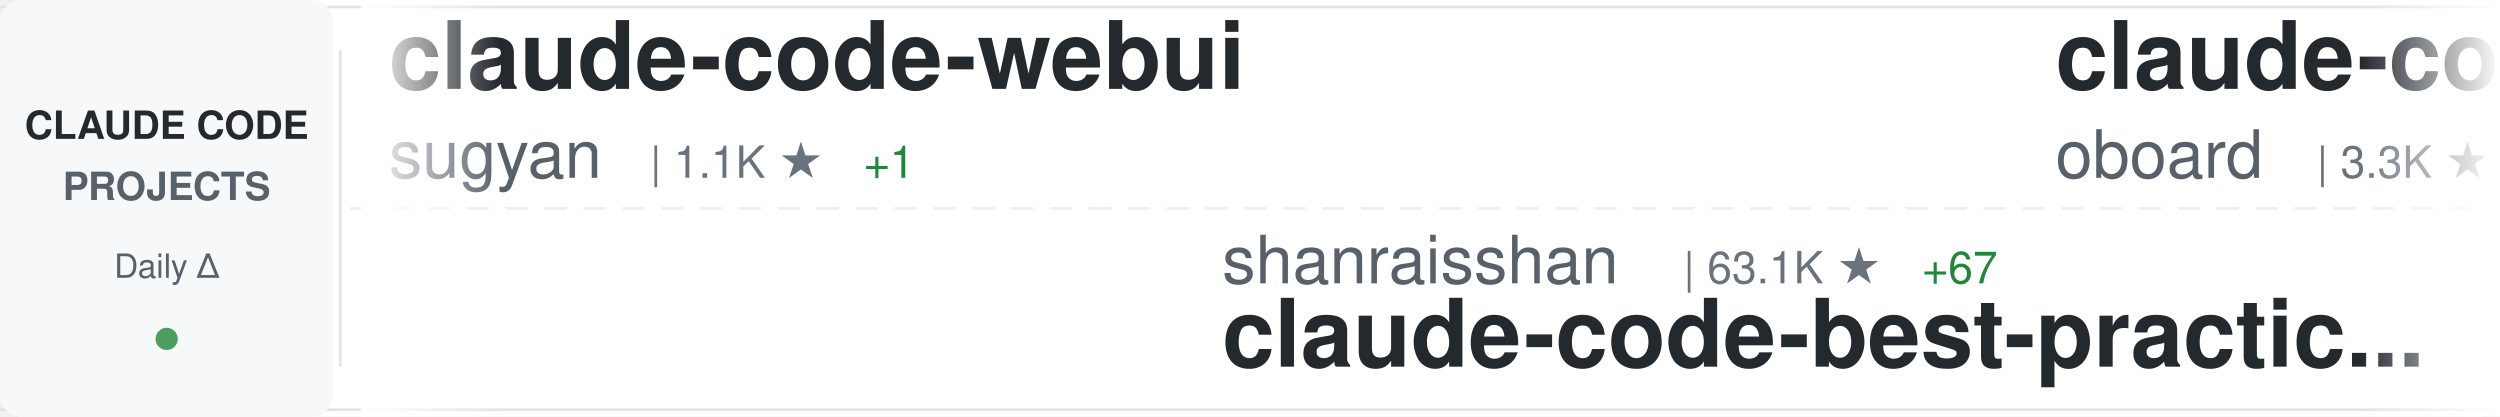
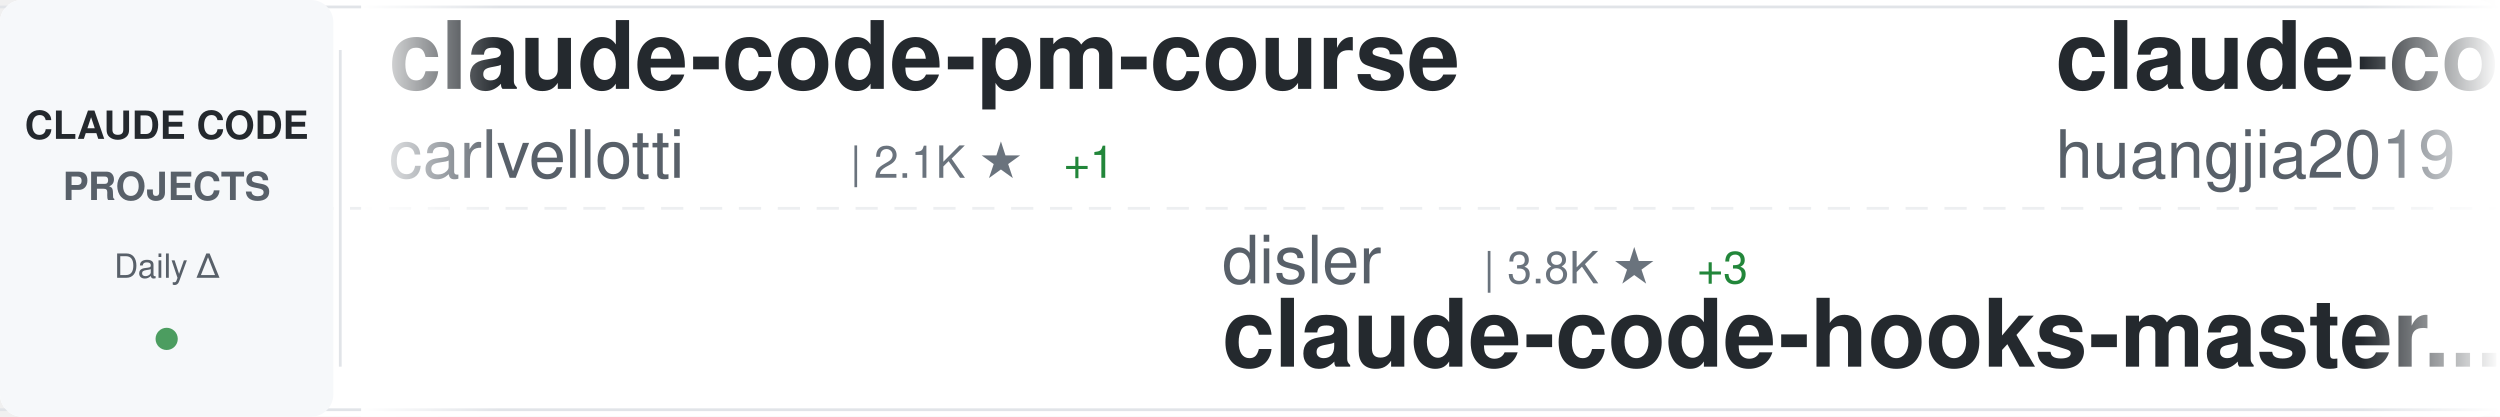
<svg xmlns="http://www.w3.org/2000/svg" width="900" height="150">
  <defs>
    <linearGradient id="awesomeLeftFade" x1="0%" y1="0%" x2="100%" y2="0%">
      <stop offset="0%" style="stop-color:#ffffff;stop-opacity:1" />
      <stop offset="100%" style="stop-color:#ffffff;stop-opacity:0" />
    </linearGradient>
    <linearGradient id="awesomeRightFade" x1="0%" y1="0%" x2="100%" y2="0%">
      <stop offset="0%" style="stop-color:#ffffff;stop-opacity:0" />
      <stop offset="100%" style="stop-color:#ffffff;stop-opacity:1" />
    </linearGradient>
  </defs>
  <rect width="900" height="150" fill="#ffffff" rx="8" />
  <rect x="0" y="2" width="900" height="1" fill="#e1e4e8" />
  <rect x="0" y="147" width="900" height="1" fill="#e1e4e8" />
  <line x1="0" y1="75" x2="900" y2="75" stroke="#e1e4e8" stroke-width="1" stroke-dasharray="8 6" opacity="0.6" />
  <rect x="0" y="0" width="120" height="150" fill="#f6f8fa" rx="8" />
  <text x="60" y="50" font-family="-apple-system, BlinkMacSystemFont, 'Segoe UI', Helvetica, Arial, sans-serif" font-size="14" font-weight="600" fill="#24292e" text-anchor="middle">CLAUDE CODE</text>
  <text x="60" y="72" font-family="-apple-system, BlinkMacSystemFont, 'Segoe UI', Helvetica, Arial, sans-serif" font-size="14" font-weight="600" fill="#586069" text-anchor="middle">PROJECTS</text>
  <text x="60" y="100" font-family="-apple-system, BlinkMacSystemFont, 'Segoe UI', Helvetica, Arial, sans-serif" font-size="12" font-weight="500" fill="#586069" text-anchor="middle">Daily Δ</text>
  <circle cx="60" cy="122" r="4" fill="#22863a" opacity="0.8" />
  <rect x="122" y="18" width="1" height="114" fill="#e1e4e8" />
  <clipPath id="awesomeTickerClip">
    <rect x="130" y="0" width="770" height="150" />
  </clipPath>
  <g clip-path="url(#awesomeTickerClip)">
    <g id="awesomeTickerItems">
      <animateTransform attributeName="transform" attributeType="XML" type="translate" from="0 0" to="-3000 0" dur="54s" repeatCount="indefinite" />
      <g transform="translate(0, 0)">
-         <text x="140" y="32" font-family="-apple-system, BlinkMacSystemFont, 'Segoe UI', Helvetica, Arial, sans-serif" font-size="34" font-weight="600" fill="#24292e">claude-code-webui</text>
-         <text x="140" y="64" font-family="-apple-system, BlinkMacSystemFont, 'Segoe UI', Helvetica, Arial, sans-serif" font-size="24" font-weight="400" fill="#586069">sugyan</text>
-         <text x="234" y="64" font-family="-apple-system, BlinkMacSystemFont, 'Segoe UI', Helvetica, Arial, sans-serif" font-size="16" font-weight="500" fill="#6a737d">| 1.1K ★</text>
-         <text x="311" y="64" font-family="-apple-system, BlinkMacSystemFont, 'Segoe UI', Helvetica, Arial, sans-serif" font-size="16" font-weight="500" fill="#22863a"> +1</text>
+         <text x="140" y="32" font-family="-apple-system, BlinkMacSystemFont, 'Segoe UI', Helvetica, Arial, sans-serif" font-size="34" font-weight="600" fill="#24292e">claude-code-pm-course</text>
+         <text x="140" y="64" font-family="-apple-system, BlinkMacSystemFont, 'Segoe UI', Helvetica, Arial, sans-serif" font-size="24" font-weight="400" fill="#586069">carlvellotti</text>
+         <text x="306" y="64" font-family="-apple-system, BlinkMacSystemFont, 'Segoe UI', Helvetica, Arial, sans-serif" font-size="16" font-weight="500" fill="#6a737d">| 2.1K ★</text>
+         <text x="383" y="64" font-family="-apple-system, BlinkMacSystemFont, 'Segoe UI', Helvetica, Arial, sans-serif" font-size="16" font-weight="500" fill="#22863a"> +1</text>
      </g>
      <g transform="translate(300, 0)">
-         <text x="140" y="102" font-family="-apple-system, BlinkMacSystemFont, 'Segoe UI', Helvetica, Arial, sans-serif" font-size="24" font-weight="400" fill="#586069">shanraisshan</text>
-         <text x="306" y="102" font-family="-apple-system, BlinkMacSystemFont, 'Segoe UI', Helvetica, Arial, sans-serif" font-size="16" font-weight="500" fill="#6a737d">| 63.1K ★</text>
-         <text x="392" y="102" font-family="-apple-system, BlinkMacSystemFont, 'Segoe UI', Helvetica, Arial, sans-serif" font-size="16" font-weight="500" fill="#22863a"> +67</text>
-         <text x="140" y="132" font-family="-apple-system, BlinkMacSystemFont, 'Segoe UI', Helvetica, Arial, sans-serif" font-size="34" font-weight="600" fill="#24292e">claude-code-best-practic...</text>
+         <text x="140" y="102" font-family="-apple-system, BlinkMacSystemFont, 'Segoe UI', Helvetica, Arial, sans-serif" font-size="24" font-weight="400" fill="#586069">disler</text>
+         <text x="234" y="102" font-family="-apple-system, BlinkMacSystemFont, 'Segoe UI', Helvetica, Arial, sans-serif" font-size="16" font-weight="500" fill="#6a737d">| 3.8K ★</text>
+         <text x="311" y="102" font-family="-apple-system, BlinkMacSystemFont, 'Segoe UI', Helvetica, Arial, sans-serif" font-size="16" font-weight="500" fill="#22863a"> +3</text>
+         <text x="140" y="132" font-family="-apple-system, BlinkMacSystemFont, 'Segoe UI', Helvetica, Arial, sans-serif" font-size="34" font-weight="600" fill="#24292e">claude-code-hooks-master...</text>
      </g>
      <g transform="translate(600, 0)">
-         <text x="140" y="32" font-family="-apple-system, BlinkMacSystemFont, 'Segoe UI', Helvetica, Arial, sans-serif" font-size="34" font-weight="600" fill="#24292e">claude-code-rev</text>
-         <text x="140" y="64" font-family="-apple-system, BlinkMacSystemFont, 'Segoe UI', Helvetica, Arial, sans-serif" font-size="24" font-weight="400" fill="#586069">oboard</text>
-         <text x="234" y="64" font-family="-apple-system, BlinkMacSystemFont, 'Segoe UI', Helvetica, Arial, sans-serif" font-size="16" font-weight="500" fill="#6a737d">| 3.3K ★</text>
+         <text x="140" y="32" font-family="-apple-system, BlinkMacSystemFont, 'Segoe UI', Helvetica, Arial, sans-serif" font-size="34" font-weight="600" fill="#24292e">claude-code-engineering</text>
+         <text x="140" y="64" font-family="-apple-system, BlinkMacSystemFont, 'Segoe UI', Helvetica, Arial, sans-serif" font-size="24" font-weight="400" fill="#586069">huangjia2019</text>
+         <text x="306" y="64" font-family="-apple-system, BlinkMacSystemFont, 'Segoe UI', Helvetica, Arial, sans-serif" font-size="16" font-weight="500" fill="#6a737d">| 994 ★</text>
+         <text x="374" y="64" font-family="-apple-system, BlinkMacSystemFont, 'Segoe UI', Helvetica, Arial, sans-serif" font-size="16" font-weight="500" fill="#22863a"> +4</text>
      </g>
      <g transform="translate(900, 0)">
-         <text x="140" y="102" font-family="-apple-system, BlinkMacSystemFont, 'Segoe UI', Helvetica, Arial, sans-serif" font-size="24" font-weight="400" fill="#586069">edmund-io</text>
-         <text x="270" y="102" font-family="-apple-system, BlinkMacSystemFont, 'Segoe UI', Helvetica, Arial, sans-serif" font-size="16" font-weight="500" fill="#6a737d">| 1.5K ★</text>
-         <text x="347" y="102" font-family="-apple-system, BlinkMacSystemFont, 'Segoe UI', Helvetica, Arial, sans-serif" font-size="16" font-weight="500" fill="#22863a"> +1</text>
-         <text x="140" y="132" font-family="-apple-system, BlinkMacSystemFont, 'Segoe UI', Helvetica, Arial, sans-serif" font-size="34" font-weight="600" fill="#24292e">edmunds-claude-code</text>
+         <text x="140" y="102" font-family="-apple-system, BlinkMacSystemFont, 'Segoe UI', Helvetica, Arial, sans-serif" font-size="24" font-weight="400" fill="#586069">guanshan</text>
+         <text x="258" y="102" font-family="-apple-system, BlinkMacSystemFont, 'Segoe UI', Helvetica, Arial, sans-serif" font-size="16" font-weight="500" fill="#6a737d">| 61 ★</text>
+         <text x="140" y="132" font-family="-apple-system, BlinkMacSystemFont, 'Segoe UI', Helvetica, Arial, sans-serif" font-size="34" font-weight="600" fill="#24292e">ClaudeCode</text>
      </g>
      <g transform="translate(1200, 0)">
-         <text x="140" y="32" font-family="-apple-system, BlinkMacSystemFont, 'Segoe UI', Helvetica, Arial, sans-serif" font-size="34" font-weight="600" fill="#24292e">claude-code-source-code</text>
-         <text x="140" y="64" font-family="-apple-system, BlinkMacSystemFont, 'Segoe UI', Helvetica, Arial, sans-serif" font-size="24" font-weight="400" fill="#586069">777genius</text>
-         <text x="270" y="64" font-family="-apple-system, BlinkMacSystemFont, 'Segoe UI', Helvetica, Arial, sans-serif" font-size="16" font-weight="500" fill="#6a737d">| 919 ★</text>
+         <text x="140" y="32" font-family="-apple-system, BlinkMacSystemFont, 'Segoe UI', Helvetica, Arial, sans-serif" font-size="34" font-weight="600" fill="#24292e">claude-code-proxy</text>
+         <text x="140" y="64" font-family="-apple-system, BlinkMacSystemFont, 'Segoe UI', Helvetica, Arial, sans-serif" font-size="24" font-weight="400" fill="#586069">1rgs</text>
+         <text x="210" y="64" font-family="-apple-system, BlinkMacSystemFont, 'Segoe UI', Helvetica, Arial, sans-serif" font-size="16" font-weight="500" fill="#6a737d">| 3.7K ★</text>
+         <text x="287" y="64" font-family="-apple-system, BlinkMacSystemFont, 'Segoe UI', Helvetica, Arial, sans-serif" font-size="16" font-weight="500" fill="#22863a"> +1</text>
      </g>
      <g transform="translate(1500, 0)">
-         <text x="140" y="102" font-family="-apple-system, BlinkMacSystemFont, 'Segoe UI', Helvetica, Arial, sans-serif" font-size="24" font-weight="400" fill="#586069">darcyegb</text>
-         <text x="258" y="102" font-family="-apple-system, BlinkMacSystemFont, 'Segoe UI', Helvetica, Arial, sans-serif" font-size="16" font-weight="500" fill="#6a737d">| 748 ★</text>
-         <text x="140" y="132" font-family="-apple-system, BlinkMacSystemFont, 'Segoe UI', Helvetica, Arial, sans-serif" font-size="34" font-weight="600" fill="#24292e">ClaudeCodeAgents</text>
+         <text x="140" y="102" font-family="-apple-system, BlinkMacSystemFont, 'Segoe UI', Helvetica, Arial, sans-serif" font-size="24" font-weight="400" fill="#586069">lintsinghua</text>
+         <text x="294" y="102" font-family="-apple-system, BlinkMacSystemFont, 'Segoe UI', Helvetica, Arial, sans-serif" font-size="16" font-weight="500" fill="#6a737d">| 4.0K ★</text>
+         <text x="371" y="102" font-family="-apple-system, BlinkMacSystemFont, 'Segoe UI', Helvetica, Arial, sans-serif" font-size="16" font-weight="500" fill="#22863a"> +7</text>
+         <text x="140" y="132" font-family="-apple-system, BlinkMacSystemFont, 'Segoe UI', Helvetica, Arial, sans-serif" font-size="34" font-weight="600" fill="#24292e">claude-code-book</text>
      </g>
      <g transform="translate(1800, 0)">
-         <text x="140" y="32" font-family="-apple-system, BlinkMacSystemFont, 'Segoe UI', Helvetica, Arial, sans-serif" font-size="34" font-weight="600" fill="#24292e">awesome-claude-code-tool...</text>
-         <text x="140" y="64" font-family="-apple-system, BlinkMacSystemFont, 'Segoe UI', Helvetica, Arial, sans-serif" font-size="24" font-weight="400" fill="#586069">rohitg00</text>
-         <text x="258" y="64" font-family="-apple-system, BlinkMacSystemFont, 'Segoe UI', Helvetica, Arial, sans-serif" font-size="16" font-weight="500" fill="#6a737d">| 2.4K ★</text>
-         <text x="335" y="64" font-family="-apple-system, BlinkMacSystemFont, 'Segoe UI', Helvetica, Arial, sans-serif" font-size="16" font-weight="500" fill="#22863a"> +4</text>
+         <text x="140" y="32" font-family="-apple-system, BlinkMacSystemFont, 'Segoe UI', Helvetica, Arial, sans-serif" font-size="34" font-weight="600" fill="#24292e">Claude-Code</text>
+         <text x="140" y="64" font-family="-apple-system, BlinkMacSystemFont, 'Segoe UI', Helvetica, Arial, sans-serif" font-size="24" font-weight="400" fill="#586069">pengchengneo</text>
+         <text x="306" y="64" font-family="-apple-system, BlinkMacSystemFont, 'Segoe UI', Helvetica, Arial, sans-serif" font-size="16" font-weight="500" fill="#6a737d">| 1.7K ★</text>
+         <text x="383" y="64" font-family="-apple-system, BlinkMacSystemFont, 'Segoe UI', Helvetica, Arial, sans-serif" font-size="16" font-weight="500" fill="#22863a"> +2</text>
      </g>
      <g transform="translate(2100, 0)">
-         <text x="140" y="102" font-family="-apple-system, BlinkMacSystemFont, 'Segoe UI', Helvetica, Arial, sans-serif" font-size="24" font-weight="400" fill="#586069">digitalsamba</text>
-         <text x="306" y="102" font-family="-apple-system, BlinkMacSystemFont, 'Segoe UI', Helvetica, Arial, sans-serif" font-size="16" font-weight="500" fill="#6a737d">| 1.8K ★</text>
-         <text x="383" y="102" font-family="-apple-system, BlinkMacSystemFont, 'Segoe UI', Helvetica, Arial, sans-serif" font-size="16" font-weight="500" fill="#22863a"> +7</text>
-         <text x="140" y="132" font-family="-apple-system, BlinkMacSystemFont, 'Segoe UI', Helvetica, Arial, sans-serif" font-size="34" font-weight="600" fill="#24292e">claude-code-video-toolki...</text>
+         <text x="140" y="102" font-family="-apple-system, BlinkMacSystemFont, 'Segoe UI', Helvetica, Arial, sans-serif" font-size="24" font-weight="400" fill="#586069">chauncygu</text>
+         <text x="270" y="102" font-family="-apple-system, BlinkMacSystemFont, 'Segoe UI', Helvetica, Arial, sans-serif" font-size="16" font-weight="500" fill="#6a737d">| 2.8K ★</text>
+         <text x="347" y="102" font-family="-apple-system, BlinkMacSystemFont, 'Segoe UI', Helvetica, Arial, sans-serif" font-size="16" font-weight="500" fill="#22863a"> +1</text>
+         <text x="140" y="132" font-family="-apple-system, BlinkMacSystemFont, 'Segoe UI', Helvetica, Arial, sans-serif" font-size="34" font-weight="600" fill="#24292e">collection-claude-code-s...</text>
      </g>
      <g transform="translate(2400, 0)">
-         <text x="140" y="32" font-family="-apple-system, BlinkMacSystemFont, 'Segoe UI', Helvetica, Arial, sans-serif" font-size="34" font-weight="600" fill="#24292e">Claude-code</text>
-         <text x="140" y="64" font-family="-apple-system, BlinkMacSystemFont, 'Segoe UI', Helvetica, Arial, sans-serif" font-size="24" font-weight="400" fill="#586069">fazxes</text>
-         <text x="234" y="64" font-family="-apple-system, BlinkMacSystemFont, 'Segoe UI', Helvetica, Arial, sans-serif" font-size="16" font-weight="500" fill="#6a737d">| 225 ★</text>
+         <text x="140" y="32" font-family="-apple-system, BlinkMacSystemFont, 'Segoe UI', Helvetica, Arial, sans-serif" font-size="34" font-weight="600" fill="#24292e">claude-code-ultimate-gui...</text>
+         <text x="140" y="64" font-family="-apple-system, BlinkMacSystemFont, 'Segoe UI', Helvetica, Arial, sans-serif" font-size="24" font-weight="400" fill="#586069">FlorianBruniaux</text>
+         <text x="342" y="64" font-family="-apple-system, BlinkMacSystemFont, 'Segoe UI', Helvetica, Arial, sans-serif" font-size="16" font-weight="500" fill="#6a737d">| 5.5K ★</text>
+         <text x="419" y="64" font-family="-apple-system, BlinkMacSystemFont, 'Segoe UI', Helvetica, Arial, sans-serif" font-size="16" font-weight="500" fill="#22863a"> +12</text>
      </g>
      <g transform="translate(2700, 0)">
-         <text x="140" y="102" font-family="-apple-system, BlinkMacSystemFont, 'Segoe UI', Helvetica, Arial, sans-serif" font-size="24" font-weight="400" fill="#586069">SeemSeam</text>
-         <text x="258" y="102" font-family="-apple-system, BlinkMacSystemFont, 'Segoe UI', Helvetica, Arial, sans-serif" font-size="16" font-weight="500" fill="#6a737d">| 3.3K ★</text>
-         <text x="335" y="102" font-family="-apple-system, BlinkMacSystemFont, 'Segoe UI', Helvetica, Arial, sans-serif" font-size="16" font-weight="500" fill="#22863a"> +4</text>
-         <text x="140" y="132" font-family="-apple-system, BlinkMacSystemFont, 'Segoe UI', Helvetica, Arial, sans-serif" font-size="34" font-weight="600" fill="#24292e">claude_codex_bridge</text>
+         <text x="140" y="102" font-family="-apple-system, BlinkMacSystemFont, 'Segoe UI', Helvetica, Arial, sans-serif" font-size="24" font-weight="400" fill="#586069">xu-xiang</text>
+         <text x="258" y="102" font-family="-apple-system, BlinkMacSystemFont, 'Segoe UI', Helvetica, Arial, sans-serif" font-size="16" font-weight="500" fill="#6a737d">| 1.7K ★</text>
+         <text x="335" y="102" font-family="-apple-system, BlinkMacSystemFont, 'Segoe UI', Helvetica, Arial, sans-serif" font-size="16" font-weight="500" fill="#22863a"> +10</text>
+         <text x="140" y="132" font-family="-apple-system, BlinkMacSystemFont, 'Segoe UI', Helvetica, Arial, sans-serif" font-size="34" font-weight="600" fill="#24292e">everything-claude-code-z...</text>
      </g>
      <g transform="translate(3000, 0)">
-         <text x="140" y="32" font-family="-apple-system, BlinkMacSystemFont, 'Segoe UI', Helvetica, Arial, sans-serif" font-size="34" font-weight="600" fill="#24292e">claude-code-webui</text>
-         <text x="140" y="64" font-family="-apple-system, BlinkMacSystemFont, 'Segoe UI', Helvetica, Arial, sans-serif" font-size="24" font-weight="400" fill="#586069">sugyan</text>
-         <text x="234" y="64" font-family="-apple-system, BlinkMacSystemFont, 'Segoe UI', Helvetica, Arial, sans-serif" font-size="16" font-weight="500" fill="#6a737d">| 1.1K ★</text>
-         <text x="311" y="64" font-family="-apple-system, BlinkMacSystemFont, 'Segoe UI', Helvetica, Arial, sans-serif" font-size="16" font-weight="500" fill="#22863a"> +1</text>
+         <text x="140" y="32" font-family="-apple-system, BlinkMacSystemFont, 'Segoe UI', Helvetica, Arial, sans-serif" font-size="34" font-weight="600" fill="#24292e">claude-code-pm-course</text>
+         <text x="140" y="64" font-family="-apple-system, BlinkMacSystemFont, 'Segoe UI', Helvetica, Arial, sans-serif" font-size="24" font-weight="400" fill="#586069">carlvellotti</text>
+         <text x="306" y="64" font-family="-apple-system, BlinkMacSystemFont, 'Segoe UI', Helvetica, Arial, sans-serif" font-size="16" font-weight="500" fill="#6a737d">| 2.1K ★</text>
+         <text x="383" y="64" font-family="-apple-system, BlinkMacSystemFont, 'Segoe UI', Helvetica, Arial, sans-serif" font-size="16" font-weight="500" fill="#22863a"> +1</text>
      </g>
      <g transform="translate(3300, 0)">
-         <text x="140" y="102" font-family="-apple-system, BlinkMacSystemFont, 'Segoe UI', Helvetica, Arial, sans-serif" font-size="24" font-weight="400" fill="#586069">shanraisshan</text>
-         <text x="306" y="102" font-family="-apple-system, BlinkMacSystemFont, 'Segoe UI', Helvetica, Arial, sans-serif" font-size="16" font-weight="500" fill="#6a737d">| 63.1K ★</text>
-         <text x="392" y="102" font-family="-apple-system, BlinkMacSystemFont, 'Segoe UI', Helvetica, Arial, sans-serif" font-size="16" font-weight="500" fill="#22863a"> +67</text>
-         <text x="140" y="132" font-family="-apple-system, BlinkMacSystemFont, 'Segoe UI', Helvetica, Arial, sans-serif" font-size="34" font-weight="600" fill="#24292e">claude-code-best-practic...</text>
+         <text x="140" y="102" font-family="-apple-system, BlinkMacSystemFont, 'Segoe UI', Helvetica, Arial, sans-serif" font-size="24" font-weight="400" fill="#586069">disler</text>
+         <text x="234" y="102" font-family="-apple-system, BlinkMacSystemFont, 'Segoe UI', Helvetica, Arial, sans-serif" font-size="16" font-weight="500" fill="#6a737d">| 3.8K ★</text>
+         <text x="311" y="102" font-family="-apple-system, BlinkMacSystemFont, 'Segoe UI', Helvetica, Arial, sans-serif" font-size="16" font-weight="500" fill="#22863a"> +3</text>
+         <text x="140" y="132" font-family="-apple-system, BlinkMacSystemFont, 'Segoe UI', Helvetica, Arial, sans-serif" font-size="34" font-weight="600" fill="#24292e">claude-code-hooks-master...</text>
      </g>
      <g transform="translate(3600, 0)">
-         <text x="140" y="32" font-family="-apple-system, BlinkMacSystemFont, 'Segoe UI', Helvetica, Arial, sans-serif" font-size="34" font-weight="600" fill="#24292e">claude-code-rev</text>
-         <text x="140" y="64" font-family="-apple-system, BlinkMacSystemFont, 'Segoe UI', Helvetica, Arial, sans-serif" font-size="24" font-weight="400" fill="#586069">oboard</text>
-         <text x="234" y="64" font-family="-apple-system, BlinkMacSystemFont, 'Segoe UI', Helvetica, Arial, sans-serif" font-size="16" font-weight="500" fill="#6a737d">| 3.3K ★</text>
+         <text x="140" y="32" font-family="-apple-system, BlinkMacSystemFont, 'Segoe UI', Helvetica, Arial, sans-serif" font-size="34" font-weight="600" fill="#24292e">claude-code-engineering</text>
+         <text x="140" y="64" font-family="-apple-system, BlinkMacSystemFont, 'Segoe UI', Helvetica, Arial, sans-serif" font-size="24" font-weight="400" fill="#586069">huangjia2019</text>
+         <text x="306" y="64" font-family="-apple-system, BlinkMacSystemFont, 'Segoe UI', Helvetica, Arial, sans-serif" font-size="16" font-weight="500" fill="#6a737d">| 994 ★</text>
+         <text x="374" y="64" font-family="-apple-system, BlinkMacSystemFont, 'Segoe UI', Helvetica, Arial, sans-serif" font-size="16" font-weight="500" fill="#22863a"> +4</text>
      </g>
      <g transform="translate(3900, 0)">
-         <text x="140" y="102" font-family="-apple-system, BlinkMacSystemFont, 'Segoe UI', Helvetica, Arial, sans-serif" font-size="24" font-weight="400" fill="#586069">edmund-io</text>
-         <text x="270" y="102" font-family="-apple-system, BlinkMacSystemFont, 'Segoe UI', Helvetica, Arial, sans-serif" font-size="16" font-weight="500" fill="#6a737d">| 1.5K ★</text>
-         <text x="347" y="102" font-family="-apple-system, BlinkMacSystemFont, 'Segoe UI', Helvetica, Arial, sans-serif" font-size="16" font-weight="500" fill="#22863a"> +1</text>
-         <text x="140" y="132" font-family="-apple-system, BlinkMacSystemFont, 'Segoe UI', Helvetica, Arial, sans-serif" font-size="34" font-weight="600" fill="#24292e">edmunds-claude-code</text>
+         <text x="140" y="102" font-family="-apple-system, BlinkMacSystemFont, 'Segoe UI', Helvetica, Arial, sans-serif" font-size="24" font-weight="400" fill="#586069">guanshan</text>
+         <text x="258" y="102" font-family="-apple-system, BlinkMacSystemFont, 'Segoe UI', Helvetica, Arial, sans-serif" font-size="16" font-weight="500" fill="#6a737d">| 61 ★</text>
+         <text x="140" y="132" font-family="-apple-system, BlinkMacSystemFont, 'Segoe UI', Helvetica, Arial, sans-serif" font-size="34" font-weight="600" fill="#24292e">ClaudeCode</text>
      </g>
    </g>
  </g>
  <rect x="130" y="0" width="50" height="150" fill="url(#awesomeLeftFade)" />
  <rect x="850" y="0" width="50" height="150" fill="url(#awesomeRightFade)" />
</svg>
